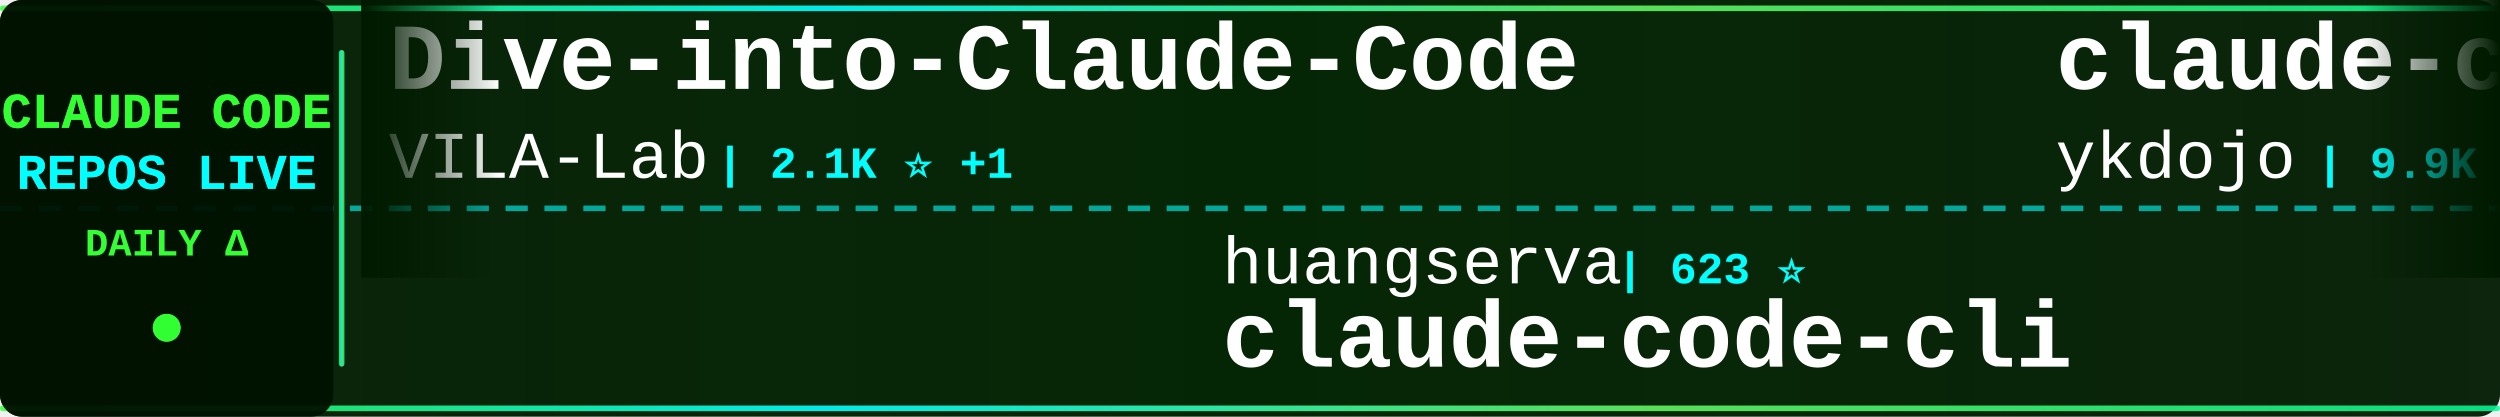
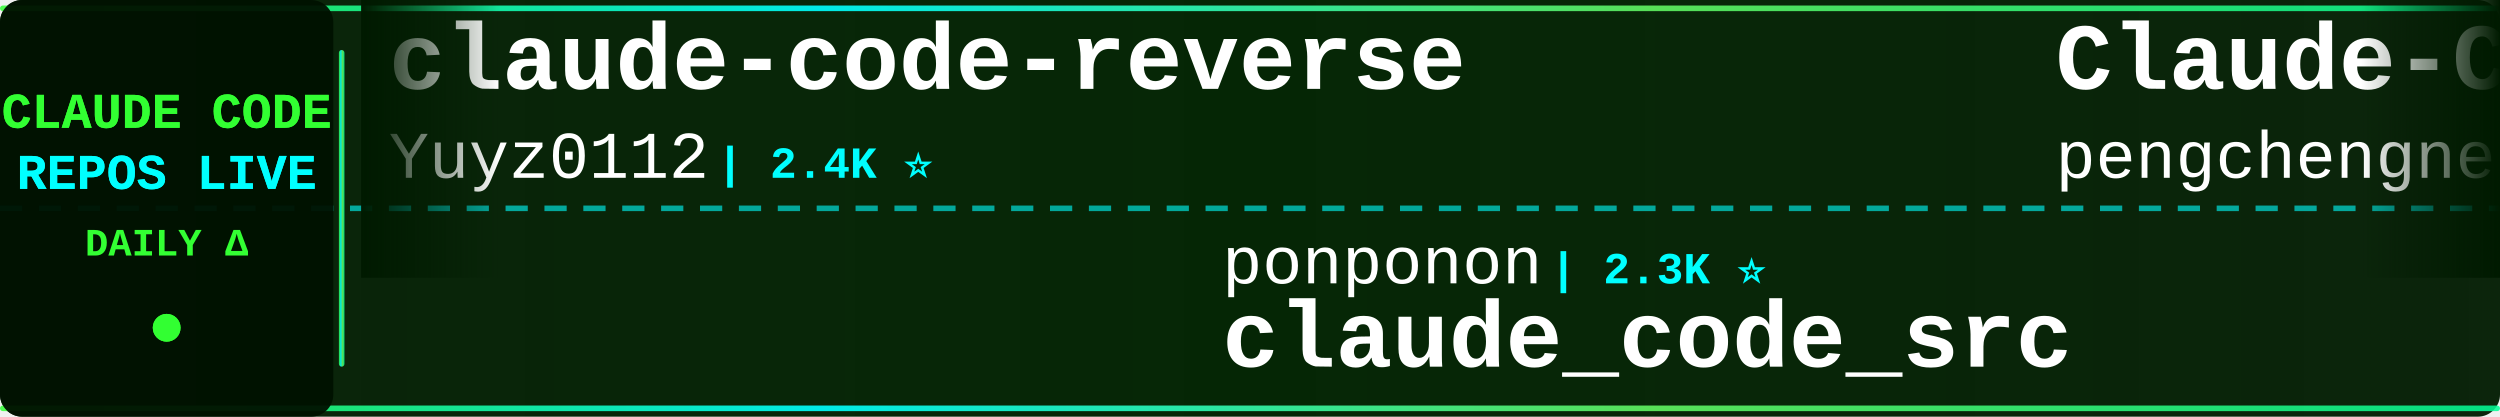
<svg xmlns="http://www.w3.org/2000/svg" width="900" height="150">
  <defs>
    <linearGradient id="tickerBg" x1="0%" y1="0%" x2="100%" y2="0%">
      <stop offset="0%" style="stop-color:#001a00;stop-opacity:0.95" />
      <stop offset="50%" style="stop-color:#002200;stop-opacity:0.98" />
      <stop offset="100%" style="stop-color:#001a00;stop-opacity:0.95" />
    </linearGradient>
    <linearGradient id="borderGrad" x1="0%" y1="0%" x2="100%" y2="0%">
      <stop offset="0%" style="stop-color:#33ff33;stop-opacity:0.85">
        <animate attributeName="stop-opacity" values="0.85;1;0.85" dur="2s" repeatCount="indefinite" />
      </stop>
      <stop offset="33%" style="stop-color:#00ffff;stop-opacity:0.9">
        <animate attributeName="stop-opacity" values="0.9;1;0.9" dur="2.2s" repeatCount="indefinite" />
      </stop>
      <stop offset="66%" style="stop-color:#66ff66;stop-opacity:0.85">
        <animate attributeName="stop-opacity" values="0.85;1;0.85" dur="1.8s" repeatCount="indefinite" />
      </stop>
      <stop offset="100%" style="stop-color:#00ff99;stop-opacity:0.85">
        <animate attributeName="stop-opacity" values="0.85;1;0.85" dur="2s" repeatCount="indefinite" />
      </stop>
    </linearGradient>
    <filter id="textGlow">
      <feGaussianBlur stdDeviation="0.1" result="coloredBlur" />
      <feMerge>
        <feMergeNode in="coloredBlur" />
        <feMergeNode in="SourceGraphic" />
      </feMerge>
    </filter>
    <filter id="metricGlow">
      <feGaussianBlur stdDeviation="0.2" result="coloredBlur" />
      <feMerge>
        <feMergeNode in="coloredBlur" />
        <feMergeNode in="SourceGraphic" />
      </feMerge>
    </filter>
    <linearGradient id="leftFade" x1="0%" y1="0%" x2="100%" y2="0%">
      <stop offset="0%" style="stop-color:#001a00;stop-opacity:1" />
      <stop offset="100%" style="stop-color:#001a00;stop-opacity:0" />
    </linearGradient>
    <linearGradient id="rightFade" x1="0%" y1="0%" x2="100%" y2="0%">
      <stop offset="0%" style="stop-color:#001a00;stop-opacity:0" />
      <stop offset="100%" style="stop-color:#001a00;stop-opacity:1" />
    </linearGradient>
  </defs>
  <rect width="900" height="150" fill="url(#tickerBg)" rx="8" />
  <rect x="0" y="2" width="900" height="2" fill="url(#borderGrad)" rx="1" />
  <rect x="0" y="146" width="900" height="2" fill="url(#borderGrad)" rx="1" />
  <line x1="0" y1="75" x2="900" y2="75" stroke="#00ffff" stroke-width="2" stroke-dasharray="8 6" opacity="0.6" />
  <rect x="0" y="0" width="120" height="150" fill="#001100" opacity="0.95" rx="8" />
  <text x="60" y="46" font-family="'Courier New', monospace" font-size="18" font-weight="bold" fill="#33ff33" text-anchor="middle" filter="url(#textGlow)">
    CLAUDE CODE
  </text>
  <text x="60" y="68" font-family="'Courier New', monospace" font-size="18" font-weight="bold" fill="#00ffff" text-anchor="middle" filter="url(#textGlow)">
    REPOS LIVE
  </text>
  <text x="60" y="92" font-family="'Courier New', monospace" font-size="14" font-weight="bold" fill="#33ff33" text-anchor="middle">
    DAILY Δ
  </text>
  <circle cx="60" cy="118" r="5" fill="#33ff33" filter="url(#metricGlow)">
    <animate attributeName="r" values="4;6;4" dur="1.5s" repeatCount="indefinite" />
    <animate attributeName="opacity" values="0.6;1;0.6" dur="1.5s" repeatCount="indefinite" />
  </circle>
  <rect x="122" y="18" width="2" height="114" fill="url(#borderGrad)" rx="1" />
  <clipPath id="tickerClip">
    <rect x="130" y="0" width="770" height="150" />
  </clipPath>
  <g clip-path="url(#tickerClip)">
    <g id="tickerItems">
      <animateTransform attributeName="transform" attributeType="XML" type="translate" from="0 0" to="-3000 0" dur="54s" repeatCount="indefinite" />
      <g transform="translate(0, 0)">
-         <text x="140" y="32" font-family="'Courier New', monospace" font-size="34" font-weight="bold" fill="#ffffff">Dive-into-Claude-Code</text>
-         <text x="140" y="64" font-family="'Courier New', monospace" font-size="24" font-weight="normal" fill="#ffffff" opacity="1.0">VILA-Lab</text>
-         <text x="258" y="64" font-family="'Courier New', monospace" font-size="16" font-weight="bold" fill="#00ffff"> | 2.1K ⭐ +1</text>
+         <text x="140" y="32" font-family="'Courier New', monospace" font-size="34" font-weight="bold" fill="#ffffff">claude-code-reverse</text>
+         <text x="140" y="64" font-family="'Courier New', monospace" font-size="24" font-weight="normal" fill="#ffffff" opacity="1.0">Yuyz0112</text>
+         <text x="258" y="64" font-family="'Courier New', monospace" font-size="16" font-weight="bold" fill="#00ffff"> | 2.4K ⭐</text>
      </g>
      <g transform="translate(300, 0)">
-         <text x="140" y="102" font-family="'Courier New', monospace" font-size="24" font-weight="normal" fill="#ffffff" opacity="1.0">huangserva</text>
-         <text x="282" y="102" font-family="'Courier New', monospace" font-size="16" font-weight="bold" fill="#00ffff"> | 623 ⭐</text>
-         <text x="140" y="132" font-family="'Courier New', monospace" font-size="34" font-weight="bold" fill="#ffffff">claude-code-cli</text>
+         <text x="140" y="102" font-family="'Courier New', monospace" font-size="24" font-weight="normal" fill="#ffffff" opacity="1.0">ponponon</text>
+         <text x="258" y="102" font-family="'Courier New', monospace" font-size="16" font-weight="bold" fill="#00ffff"> | 2.3K ⭐</text>
+         <text x="140" y="132" font-family="'Courier New', monospace" font-size="34" font-weight="bold" fill="#ffffff">claude_code_src</text>
      </g>
      <g transform="translate(600, 0)">
-         <text x="140" y="32" font-family="'Courier New', monospace" font-size="34" font-weight="bold" fill="#ffffff">claude-code-tips</text>
-         <text x="140" y="64" font-family="'Courier New', monospace" font-size="24" font-weight="normal" fill="#ffffff" opacity="1.0">ykdojo</text>
-         <text x="234" y="64" font-family="'Courier New', monospace" font-size="16" font-weight="bold" fill="#00ffff"> | 9.9K ⭐ +4</text>
+         <text x="140" y="32" font-family="'Courier New', monospace" font-size="34" font-weight="bold" fill="#ffffff">Claude-Code</text>
+         <text x="140" y="64" font-family="'Courier New', monospace" font-size="24" font-weight="normal" fill="#ffffff" opacity="1.0">pengchengneo</text>
+         <text x="306" y="64" font-family="'Courier New', monospace" font-size="16" font-weight="bold" fill="#00ffff"> | 1.8K ⭐</text>
      </g>
      <g transform="translate(900, 0)">
-         <text x="140" y="102" font-family="'Courier New', monospace" font-size="24" font-weight="normal" fill="#ffffff" opacity="1.0">pedrohcgs</text>
-         <text x="270" y="102" font-family="'Courier New', monospace" font-size="16" font-weight="bold" fill="#00ffff"> | 1.5K ⭐ +2</text>
-         <text x="140" y="132" font-family="'Courier New', monospace" font-size="34" font-weight="bold" fill="#ffffff">claude-code-my-workflow</text>
+         <text x="140" y="102" font-family="'Courier New', monospace" font-size="24" font-weight="normal" fill="#ffffff" opacity="1.0">wanshuiyin</text>
+         <text x="282" y="102" font-family="'Courier New', monospace" font-size="16" font-weight="bold" fill="#00ffff"> | 15.1K ⭐ +3</text>
+         <text x="140" y="132" font-family="'Courier New', monospace" font-size="34" font-weight="bold" fill="#ffffff">Auto-claude-code-researc...</text>
      </g>
      <g transform="translate(1200, 0)">
-         <text x="140" y="32" font-family="'Courier New', monospace" font-size="34" font-weight="bold" fill="#ffffff">claude-code-templates</text>
-         <text x="140" y="64" font-family="'Courier New', monospace" font-size="24" font-weight="normal" fill="#ffffff" opacity="1.0">davila7</text>
-         <text x="246" y="64" font-family="'Courier New', monospace" font-size="16" font-weight="bold" fill="#00ffff"> | 30.4K ⭐</text>
+         <text x="140" y="32" font-family="'Courier New', monospace" font-size="34" font-weight="bold" fill="#ffffff">claude-code-settings</text>
+         <text x="140" y="64" font-family="'Courier New', monospace" font-size="24" font-weight="normal" fill="#ffffff" opacity="1.0">feiskyer</text>
+         <text x="258" y="64" font-family="'Courier New', monospace" font-size="16" font-weight="bold" fill="#00ffff"> | 1.6K ⭐</text>
      </g>
      <g transform="translate(1500, 0)">
-         <text x="140" y="102" font-family="'Courier New', monospace" font-size="24" font-weight="normal" fill="#ffffff" opacity="1.0">rohitg00</text>
-         <text x="258" y="102" font-family="'Courier New', monospace" font-size="16" font-weight="bold" fill="#00ffff"> | 2.5K ⭐</text>
-         <text x="140" y="132" font-family="'Courier New', monospace" font-size="34" font-weight="bold" fill="#ffffff">awesome-claude-code-tool...</text>
+         <text x="140" y="102" font-family="'Courier New', monospace" font-size="24" font-weight="normal" fill="#ffffff" opacity="1.0">luyao618</text>
+         <text x="258" y="102" font-family="'Courier New', monospace" font-size="16" font-weight="bold" fill="#00ffff"> | 1.7K ⭐</text>
+         <text x="140" y="132" font-family="'Courier New', monospace" font-size="34" font-weight="bold" fill="#ffffff">Claude-Code-Source-Study</text>
      </g>
      <g transform="translate(1800, 0)">
-         <text x="140" y="32" font-family="'Courier New', monospace" font-size="34" font-weight="bold" fill="#ffffff">awesome-claude-code-plug...</text>
-         <text x="140" y="64" font-family="'Courier New', monospace" font-size="24" font-weight="normal" fill="#ffffff" opacity="1.0">ccplugins</text>
-         <text x="270" y="64" font-family="'Courier New', monospace" font-size="16" font-weight="bold" fill="#00ffff"> | 922 ⭐</text>
+         <text x="140" y="32" font-family="'Courier New', monospace" font-size="34" font-weight="bold" fill="#ffffff">claude-code-prompts</text>
+         <text x="140" y="64" font-family="'Courier New', monospace" font-size="24" font-weight="normal" fill="#ffffff" opacity="1.0">repowise-dev</text>
+         <text x="306" y="64" font-family="'Courier New', monospace" font-size="16" font-weight="bold" fill="#00ffff"> | 1.2K ⭐</text>
      </g>
      <g transform="translate(2100, 0)">
-         <text x="140" y="102" font-family="'Courier New', monospace" font-size="24" font-weight="normal" fill="#ffffff" opacity="1.0">claude-code-best</text>
-         <text x="354" y="102" font-family="'Courier New', monospace" font-size="16" font-weight="bold" fill="#00ffff"> | 22.2K ⭐</text>
+         <text x="140" y="102" font-family="'Courier New', monospace" font-size="24" font-weight="normal" fill="#ffffff" opacity="1.0">Tinkeringg-Lab</text>
+         <text x="330" y="102" font-family="'Courier New', monospace" font-size="16" font-weight="bold" fill="#00ffff"> | 212 ⭐</text>
        <text x="140" y="132" font-family="'Courier New', monospace" font-size="34" font-weight="bold" fill="#ffffff">claude-code</text>
      </g>
      <g transform="translate(2400, 0)">
-         <text x="140" y="32" font-family="'Courier New', monospace" font-size="34" font-weight="bold" fill="#ffffff">claude-code-rev</text>
-         <text x="140" y="64" font-family="'Courier New', monospace" font-size="24" font-weight="normal" fill="#ffffff" opacity="1.0">oboard</text>
-         <text x="234" y="64" font-family="'Courier New', monospace" font-size="16" font-weight="bold" fill="#00ffff"> | 3.3K ⭐</text>
+         <text x="140" y="32" font-family="'Courier New', monospace" font-size="34" font-weight="bold" fill="#ffffff">ralph-claude-code</text>
+         <text x="140" y="64" font-family="'Courier New', monospace" font-size="24" font-weight="normal" fill="#ffffff" opacity="1.0">frankbria</text>
+         <text x="270" y="64" font-family="'Courier New', monospace" font-size="16" font-weight="bold" fill="#00ffff"> | 9.6K ⭐</text>
      </g>
      <g transform="translate(2700, 0)">
-         <text x="140" y="102" font-family="'Courier New', monospace" font-size="24" font-weight="normal" fill="#ffffff" opacity="1.0">repowise-dev</text>
-         <text x="306" y="102" font-family="'Courier New', monospace" font-size="16" font-weight="bold" fill="#00ffff"> | 1.2K ⭐ +1</text>
-         <text x="140" y="132" font-family="'Courier New', monospace" font-size="34" font-weight="bold" fill="#ffffff">claude-code-prompts</text>
+         <text x="140" y="102" font-family="'Courier New', monospace" font-size="24" font-weight="normal" fill="#ffffff" opacity="1.0">shareAI-lab</text>
+         <text x="294" y="102" font-family="'Courier New', monospace" font-size="16" font-weight="bold" fill="#00ffff"> | 75.2K ⭐ +17</text>
+         <text x="140" y="132" font-family="'Courier New', monospace" font-size="34" font-weight="bold" fill="#ffffff">learn-claude-code</text>
      </g>
      <g transform="translate(3000, 0)">
-         <text x="140" y="32" font-family="'Courier New', monospace" font-size="34" font-weight="bold" fill="#ffffff">Dive-into-Claude-Code</text>
-         <text x="140" y="64" font-family="'Courier New', monospace" font-size="24" font-weight="normal" fill="#ffffff" opacity="1.0">VILA-Lab</text>
-         <text x="258" y="64" font-family="'Courier New', monospace" font-size="16" font-weight="bold" fill="#00ffff"> | 2.1K ⭐ +1</text>
+         <text x="140" y="32" font-family="'Courier New', monospace" font-size="34" font-weight="bold" fill="#ffffff">claude-code-reverse</text>
+         <text x="140" y="64" font-family="'Courier New', monospace" font-size="24" font-weight="normal" fill="#ffffff" opacity="1.0">Yuyz0112</text>
+         <text x="258" y="64" font-family="'Courier New', monospace" font-size="16" font-weight="bold" fill="#00ffff"> | 2.4K ⭐</text>
      </g>
      <g transform="translate(3300, 0)">
-         <text x="140" y="102" font-family="'Courier New', monospace" font-size="24" font-weight="normal" fill="#ffffff" opacity="1.0">huangserva</text>
-         <text x="282" y="102" font-family="'Courier New', monospace" font-size="16" font-weight="bold" fill="#00ffff"> | 623 ⭐</text>
-         <text x="140" y="132" font-family="'Courier New', monospace" font-size="34" font-weight="bold" fill="#ffffff">claude-code-cli</text>
+         <text x="140" y="102" font-family="'Courier New', monospace" font-size="24" font-weight="normal" fill="#ffffff" opacity="1.0">ponponon</text>
+         <text x="258" y="102" font-family="'Courier New', monospace" font-size="16" font-weight="bold" fill="#00ffff"> | 2.3K ⭐</text>
+         <text x="140" y="132" font-family="'Courier New', monospace" font-size="34" font-weight="bold" fill="#ffffff">claude_code_src</text>
      </g>
      <g transform="translate(3600, 0)">
-         <text x="140" y="32" font-family="'Courier New', monospace" font-size="34" font-weight="bold" fill="#ffffff">claude-code-tips</text>
-         <text x="140" y="64" font-family="'Courier New', monospace" font-size="24" font-weight="normal" fill="#ffffff" opacity="1.0">ykdojo</text>
-         <text x="234" y="64" font-family="'Courier New', monospace" font-size="16" font-weight="bold" fill="#00ffff"> | 9.9K ⭐ +4</text>
+         <text x="140" y="32" font-family="'Courier New', monospace" font-size="34" font-weight="bold" fill="#ffffff">Claude-Code</text>
+         <text x="140" y="64" font-family="'Courier New', monospace" font-size="24" font-weight="normal" fill="#ffffff" opacity="1.0">pengchengneo</text>
+         <text x="306" y="64" font-family="'Courier New', monospace" font-size="16" font-weight="bold" fill="#00ffff"> | 1.8K ⭐</text>
      </g>
      <g transform="translate(3900, 0)">
-         <text x="140" y="102" font-family="'Courier New', monospace" font-size="24" font-weight="normal" fill="#ffffff" opacity="1.0">pedrohcgs</text>
-         <text x="270" y="102" font-family="'Courier New', monospace" font-size="16" font-weight="bold" fill="#00ffff"> | 1.5K ⭐ +2</text>
-         <text x="140" y="132" font-family="'Courier New', monospace" font-size="34" font-weight="bold" fill="#ffffff">claude-code-my-workflow</text>
+         <text x="140" y="102" font-family="'Courier New', monospace" font-size="24" font-weight="normal" fill="#ffffff" opacity="1.0">wanshuiyin</text>
+         <text x="282" y="102" font-family="'Courier New', monospace" font-size="16" font-weight="bold" fill="#00ffff"> | 15.1K ⭐ +3</text>
+         <text x="140" y="132" font-family="'Courier New', monospace" font-size="34" font-weight="bold" fill="#ffffff">Auto-claude-code-researc...</text>
      </g>
    </g>
  </g>
  <rect x="130" y="0" width="50" height="100" fill="url(#leftFade)" />
  <rect x="850" y="0" width="50" height="100" fill="url(#rightFade)" />
</svg>
